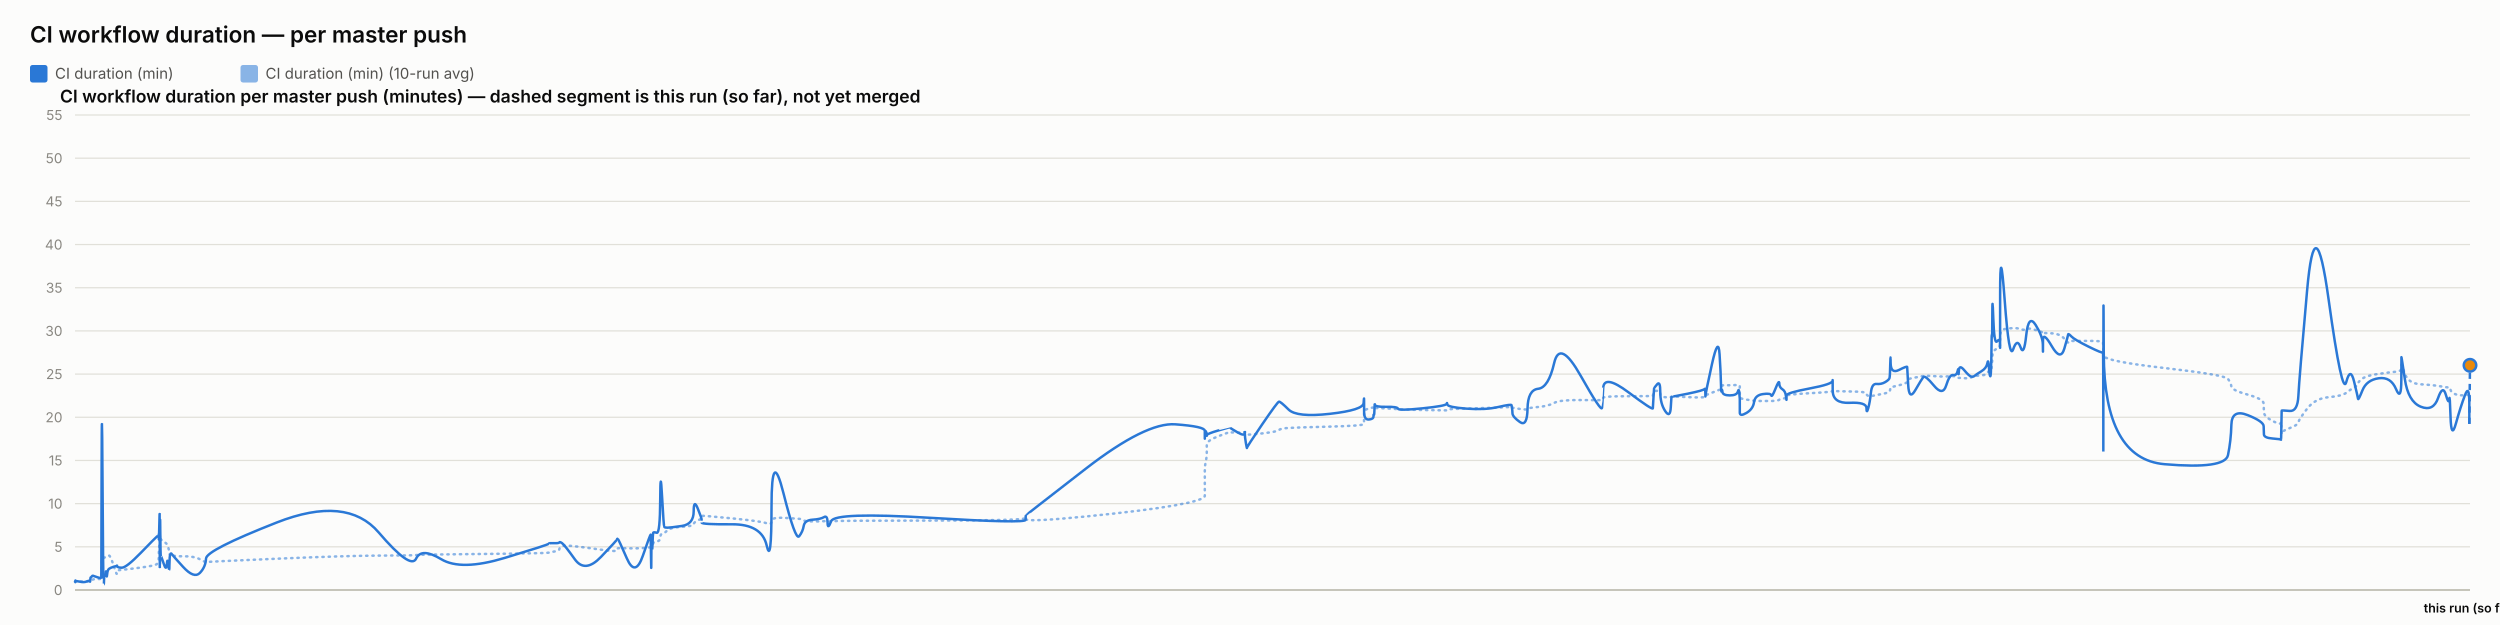
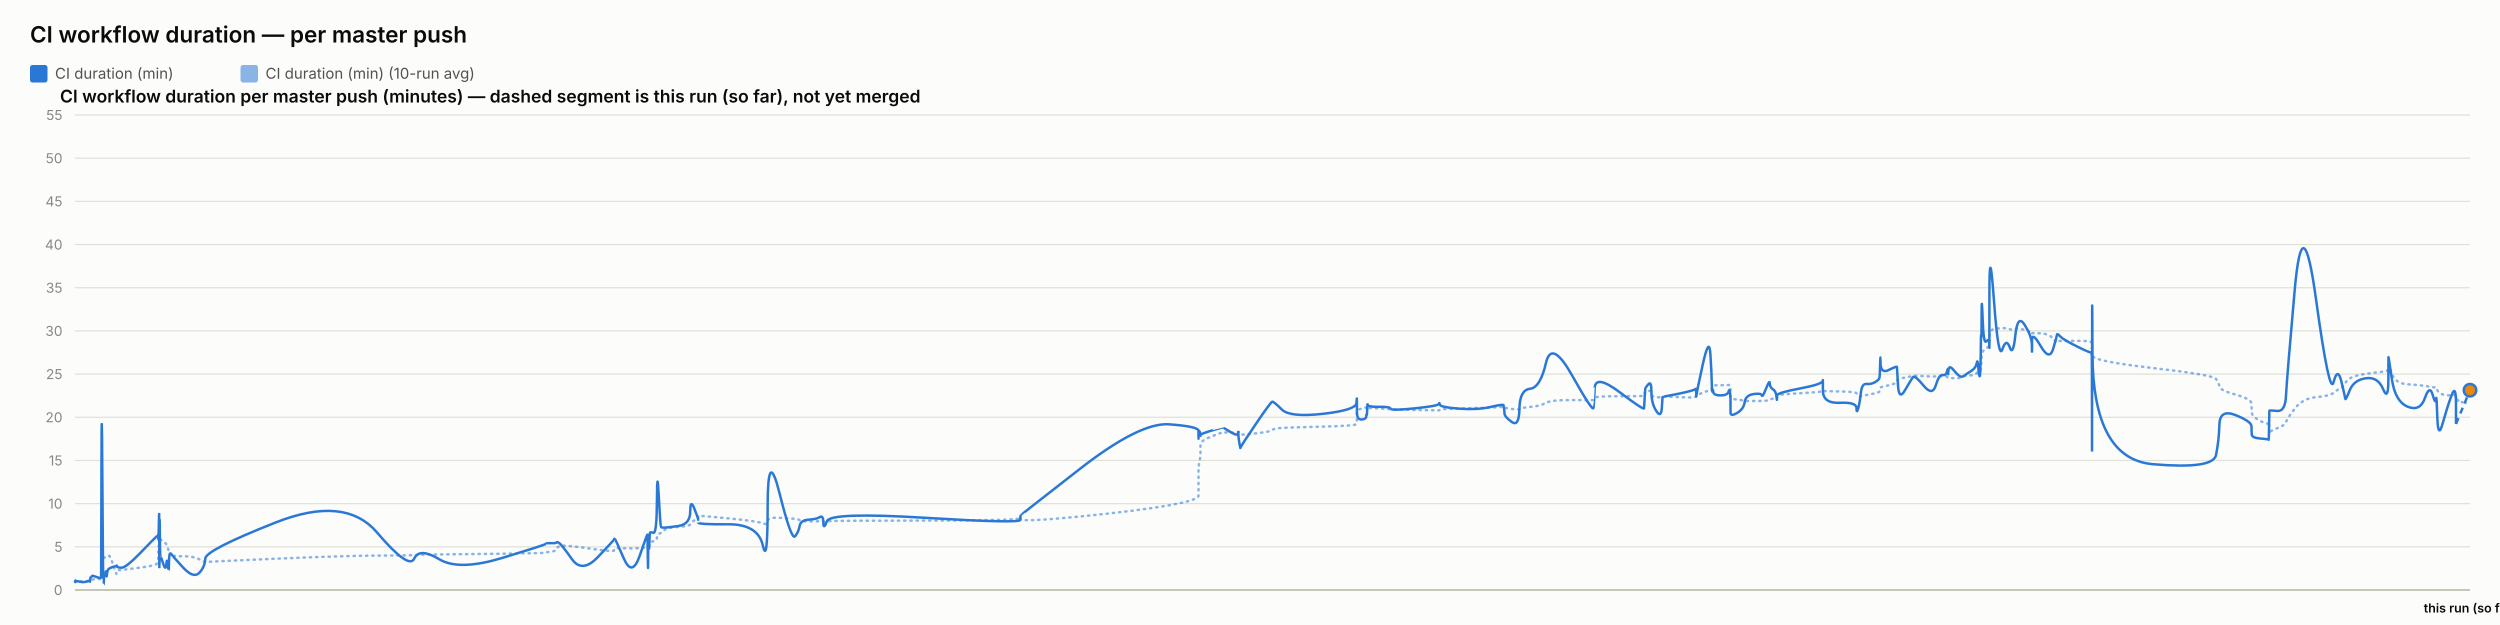
<svg xmlns="http://www.w3.org/2000/svg" width="2000" height="500" viewBox="0 0 2000 500" font-family="system-ui, -apple-system, sans-serif">
  <rect x="0" y="0" width="2000" height="500" fill="#fcfcfb" />
  <text x="24" y="34" font-size="18" font-weight="600" fill="#0b0b0b">CI workflow duration — per master push</text>
  <rect x="24" y="52" width="14" height="14" rx="2" fill="#2a78d6" />
  <text x="44" y="63" font-size="12" fill="#52514e" font-family="system-ui, -apple-system, sans-serif">CI duration (min)</text>
  <rect x="192.4" y="52" width="14" height="14" rx="2" fill="#2a78d6" opacity="0.55" />
  <text x="212.4" y="63" font-size="12" fill="#52514e" font-family="system-ui, -apple-system, sans-serif">CI duration (min) (10-run avg)</text>
  <text x="48" y="82" font-size="14" font-weight="600" fill="#0b0b0b" font-family="system-ui, -apple-system, sans-serif">CI workflow duration per master push (minutes) — dashed segment is this run (so far), not yet merged</text>
  <line x1="60" y1="472" x2="1976" y2="472" stroke="#e1e0d9" stroke-width="1" />
  <text x="50" y="476" font-size="11" text-anchor="end" fill="#898781" font-family="system-ui, -apple-system, sans-serif">0</text>
  <line x1="60" y1="437.455" x2="1976" y2="437.455" stroke="#e1e0d9" stroke-width="1" />
  <text x="50" y="441.455" font-size="11" text-anchor="end" fill="#898781" font-family="system-ui, -apple-system, sans-serif">5</text>
  <line x1="60" y1="402.909" x2="1976" y2="402.909" stroke="#e1e0d9" stroke-width="1" />
  <text x="50" y="406.909" font-size="11" text-anchor="end" fill="#898781" font-family="system-ui, -apple-system, sans-serif">10</text>
  <line x1="60" y1="368.364" x2="1976" y2="368.364" stroke="#e1e0d9" stroke-width="1" />
  <text x="50" y="372.364" font-size="11" text-anchor="end" fill="#898781" font-family="system-ui, -apple-system, sans-serif">15</text>
  <line x1="60" y1="333.818" x2="1976" y2="333.818" stroke="#e1e0d9" stroke-width="1" />
  <text x="50" y="337.818" font-size="11" text-anchor="end" fill="#898781" font-family="system-ui, -apple-system, sans-serif">20</text>
  <line x1="60" y1="299.273" x2="1976" y2="299.273" stroke="#e1e0d9" stroke-width="1" />
  <text x="50" y="303.273" font-size="11" text-anchor="end" fill="#898781" font-family="system-ui, -apple-system, sans-serif">25</text>
  <line x1="60" y1="264.727" x2="1976" y2="264.727" stroke="#e1e0d9" stroke-width="1" />
  <text x="50" y="268.727" font-size="11" text-anchor="end" fill="#898781" font-family="system-ui, -apple-system, sans-serif">30</text>
  <line x1="60" y1="230.182" x2="1976" y2="230.182" stroke="#e1e0d9" stroke-width="1" />
  <text x="50" y="234.182" font-size="11" text-anchor="end" fill="#898781" font-family="system-ui, -apple-system, sans-serif">35</text>
  <line x1="60" y1="195.636" x2="1976" y2="195.636" stroke="#e1e0d9" stroke-width="1" />
  <text x="50" y="199.636" font-size="11" text-anchor="end" fill="#898781" font-family="system-ui, -apple-system, sans-serif">40</text>
  <line x1="60" y1="161.091" x2="1976" y2="161.091" stroke="#e1e0d9" stroke-width="1" />
  <text x="50" y="165.091" font-size="11" text-anchor="end" fill="#898781" font-family="system-ui, -apple-system, sans-serif">45</text>
  <line x1="60" y1="126.545" x2="1976" y2="126.545" stroke="#e1e0d9" stroke-width="1" />
  <text x="50" y="130.545" font-size="11" text-anchor="end" fill="#898781" font-family="system-ui, -apple-system, sans-serif">50</text>
  <line x1="60" y1="92" x2="1976" y2="92" stroke="#e1e0d9" stroke-width="1" />
  <text x="50" y="96" font-size="11" text-anchor="end" fill="#898781" font-family="system-ui, -apple-system, sans-serif">55</text>
  <line x1="60" y1="472" x2="1976" y2="472" stroke="#c3c2b7" stroke-width="1.5" />
-   <path d="M 60 465.552 Q 60.044 465.148 60.152 465.292 Q 60.26 465.436 60.298 465.364 Q 60.336 465.292 60.346 465.18 Q 60.355 465.068 60.389 465.137 Q 60.423 465.206 60.432 465.157 Q 60.441 465.107 63.815 465.171 Q 67.189 465.235 69.246 465.182 Q 71.303 465.129 71.58 465.139 Q 71.858 465.148 72.01 465.143 Q 72.162 465.137 72.176 465.051 Q 72.191 464.964 72.377 464.751 Q 72.563 464.538 72.635 464.4 Q 72.706 464.262 73.323 464.078 Q 73.94 463.893 74.236 463.628 Q 74.533 463.364 77.764 463.283 Q 80.995 463.202 81.033 462.938 Q 81.07 462.673 81.274 454.313 Q 81.478 445.953 82.001 446.074 Q 82.524 446.195 82.872 446.292 Q 83.219 446.39 83.261 446.2 Q 83.303 446.01 83.879 445.941 Q 84.456 445.872 84.541 445.815 Q 84.626 445.757 84.719 445.509 Q 84.812 445.262 85.082 445.383 Q 85.353 445.504 85.694 445.158 Q 86.036 444.813 87.121 444.485 Q 88.206 444.156 90.716 451.935 Q 93.225 459.713 93.365 458.999 Q 93.505 458.285 93.51 457.491 Q 93.515 456.696 93.666 456.443 Q 93.818 456.19 97.463 455.879 Q 101.109 455.568 112.781 454.025 Q 124.452 452.482 125.671 451.112 Q 126.89 449.741 126.939 448.002 Q 126.987 446.264 126.997 444.795 Q 127.007 443.327 127.06 442.245 Q 127.112 441.162 127.154 440.028 Q 127.196 438.894 127.431 436.746 Q 127.665 434.599 127.724 432.572 Q 127.783 430.545 127.814 431.305 Q 127.846 432.065 127.857 429.757 Q 127.868 427.448 127.917 429.262 Q 127.966 431.075 127.999 429.82 Q 128.032 428.565 128.22 429.417 Q 128.409 430.269 128.667 431.167 Q 128.925 432.065 130.956 433.298 Q 132.987 434.53 133.487 435.295 Q 133.987 436.061 134.746 438.508 Q 135.505 440.955 135.541 442.636 Q 135.577 444.318 136.301 442.97 Q 137.025 441.623 137.266 443.408 Q 137.507 445.193 146.374 445.032 Q 155.242 444.87 159.878 447.398 Q 164.514 449.925 164.82 449.666 Q 165.126 449.407 221.255 446.978 Q 277.384 444.548 302.997 444.485 Q 328.611 444.421 332.888 444.047 Q 337.165 443.673 352.976 443.546 Q 368.786 443.419 403.827 442.976 Q 438.869 442.533 438.89 442.13 Q 438.912 441.727 443.068 441.278 Q 447.223 440.828 447.455 439.332 Q 447.686 437.835 449.642 436.948 Q 451.597 436.061 459.803 437 Q 468.008 437.938 480.797 439.746 Q 493.585 441.554 493.587 440.299 Q 493.59 439.044 494.157 438.71 Q 494.725 438.376 501.462 438.641 Q 508.198 438.905 514.303 438.462 Q 520.407 438.019 520.443 437.76 Q 520.479 437.501 520.512 437.201 Q 520.545 436.902 520.551 436.579 Q 520.558 436.257 520.79 437.598 Q 521.023 438.94 521.063 437.581 Q 521.104 436.222 521.405 436.038 Q 521.705 435.854 521.739 436.487 Q 521.772 437.121 522.023 436.913 Q 522.275 436.706 522.542 434.869 Q 522.81 433.033 525.412 433.038 Q 528.015 433.044 528.167 430.206 Q 528.32 427.367 529.623 426.987 Q 530.926 426.607 531.44 426.377 Q 531.954 426.147 534.078 424.12 Q 536.202 422.093 545.548 421.477 Q 554.894 420.861 554.944 419.382 Q 554.994 417.902 558.142 416.445 Q 561.291 414.988 561.292 414.476 Q 561.293 413.964 561.294 413.515 Q 561.295 413.065 561.297 412.697 Q 561.298 412.328 585.376 414.672 Q 609.453 417.015 613.319 418.627 Q 617.185 420.239 617.22 416.969 Q 617.255 413.699 626.822 414.228 Q 636.389 414.758 639.293 415.058 Q 642.197 415.357 642.966 416.221 Q 643.735 417.084 650.115 417.13 Q 656.495 417.176 659.235 416.94 Q 661.975 416.704 662.055 417.096 Q 662.135 417.487 664.937 416.986 Q 667.739 416.485 744.108 416.468 Q 820.477 416.451 820.522 414.424 Q 820.566 412.398 820.57 415.167 Q 820.574 417.936 868.658 413.186 Q 916.741 408.436 940.288 404.228 Q 963.835 400.019 963.837 396.616 Q 963.838 393.213 963.839 389.765 Q 963.84 386.316 963.841 383.356 Q 963.842 380.397 963.843 376.378 Q 963.845 372.359 964.626 369.187 Q 965.407 366.015 965.41 362.537 Q 965.412 359.059 965.414 355.772 Q 965.416 352.484 974.726 348.961 Q 984.036 345.437 984.038 345.638 Q 984.04 345.84 984.261 345.915 Q 984.482 345.99 990.161 346.047 Q 995.84 346.105 995.842 345.944 Q 995.844 345.782 995.846 345.621 Q 995.848 345.46 996.706 346.226 Q 997.564 346.992 997.577 347.55 Q 997.59 348.108 1009.813 346.715 Q 1022.036 345.322 1023.191 344.026 Q 1024.347 342.731 1030.832 342.351 Q 1037.317 341.971 1063.933 341.286 Q 1090.548 340.601 1090.888 339.305 Q 1091.229 338.01 1091.233 336.749 Q 1091.238 335.488 1091.243 334.192 Q 1091.248 332.897 1091.267 331.573 Q 1091.285 330.248 1091.289 329.08 Q 1091.292 327.911 1095.027 326.811 Q 1098.763 325.712 1098.768 326.189 Q 1098.774 326.667 1099.109 327.237 Q 1099.443 327.807 1099.597 327.185 Q 1099.751 326.564 1099.86 326.443 Q 1099.97 326.322 1108.981 326.748 Q 1117.992 327.174 1118.399 327.404 Q 1118.807 327.635 1137.9 328.009 Q 1156.994 328.383 1157.36 328.297 Q 1157.727 328.21 1157.935 327.704 Q 1158.144 327.197 1173.146 326.834 Q 1188.149 326.472 1198.705 326.074 Q 1209.262 325.677 1209.274 325.314 Q 1209.287 324.952 1209.585 325.257 Q 1209.883 325.562 1209.972 325.953 Q 1210.06 326.345 1215.911 327.168 Q 1221.762 327.992 1222.022 327.157 Q 1222.282 326.322 1230.547 325.591 Q 1238.811 324.859 1243.307 322.338 Q 1247.803 319.816 1264.569 320.046 Q 1281.334 320.276 1281.629 319.971 Q 1281.924 319.666 1281.948 319.608 Q 1281.971 319.551 1282.547 318.244 Q 1283.122 316.937 1302.695 316.972 Q 1322.268 317.006 1322.278 316.574 Q 1322.288 316.142 1322.779 314.605 Q 1323.269 313.068 1323.276 312.987 Q 1323.283 312.907 1325.75 312.625 Q 1328.217 312.342 1328.219 314.939 Q 1328.22 317.536 1332.159 317.76 Q 1336.098 317.985 1336.623 317.732 Q 1337.149 317.478 1337.279 317.259 Q 1337.408 317.041 1350.292 317.697 Q 1363.175 318.353 1363.685 317.432 Q 1364.195 316.511 1364.271 316.206 Q 1364.346 315.901 1364.351 316.096 Q 1364.355 316.292 1369.517 314.185 Q 1374.678 312.078 1375.657 311.795 Q 1376.635 311.513 1376.76 311.116 Q 1376.885 310.719 1377.266 309.504 Q 1377.648 308.289 1377.936 308.26 Q 1378.223 308.232 1383.845 308.168 Q 1389.467 308.105 1390.285 308.001 Q 1391.103 307.898 1391.465 308.347 Q 1391.827 308.796 1391.829 308.836 Q 1391.831 308.876 1391.832 309.325 Q 1391.833 309.775 1391.836 312.699 Q 1391.839 315.624 1391.84 317.357 Q 1391.842 319.09 1397.14 319.706 Q 1402.438 320.322 1403.223 320.605 Q 1404.008 320.887 1410.276 320.789 Q 1416.544 320.691 1417.013 320.789 Q 1417.482 320.887 1420.427 320.547 Q 1423.372 320.207 1423.416 319.752 Q 1423.46 319.298 1425.874 318.964 Q 1428.288 318.63 1428.742 318.468 Q 1429.197 318.307 1429.203 317.904 Q 1429.21 317.501 1429.217 316.54 Q 1429.224 315.578 1447.643 314.582 Q 1466.062 313.586 1466.104 312.866 Q 1466.146 312.147 1466.149 312.573 Q 1466.153 312.999 1479.665 313.166 Q 1493.178 313.333 1493.191 314.732 Q 1493.204 316.131 1494.577 316.724 Q 1495.95 317.317 1496.71 317.012 Q 1497.47 316.707 1501.21 316.05 Q 1504.949 315.394 1508.084 314.657 Q 1511.218 313.92 1511.616 313.252 Q 1512.013 312.584 1512.199 311.283 Q 1512.384 309.982 1512.501 309.855 Q 1512.617 309.728 1519.129 308.22 Q 1525.641 306.712 1525.736 305.353 Q 1525.831 303.994 1526.526 303.464 Q 1527.22 302.935 1532.205 302.025 Q 1537.19 301.115 1538.616 300.77 Q 1540.041 300.424 1547.145 300.902 Q 1554.248 301.38 1556.956 301.161 Q 1559.664 300.942 1562.471 300.925 Q 1565.279 300.908 1566.06 301.512 Q 1566.841 302.117 1566.845 302.238 Q 1566.849 302.359 1567.115 302.29 Q 1567.381 302.221 1571.4 302.549 Q 1575.418 302.877 1577.064 301.915 Q 1578.71 300.954 1579.873 300.752 Q 1581.037 300.551 1585.104 300.286 Q 1589.17 300.021 1589.886 298.495 Q 1590.602 296.97 1591.073 296.993 Q 1591.543 297.016 1592.171 297.085 Q 1592.799 297.154 1593.052 296.118 Q 1593.305 295.081 1593.34 293.291 Q 1593.374 291.5 1593.584 290.527 Q 1593.795 289.554 1593.839 286.145 Q 1593.883 282.737 1594.618 281.447 Q 1595.353 280.158 1597.596 278.707 Q 1599.84 277.256 1599.953 276.392 Q 1600.066 275.528 1600.075 275.16 Q 1600.085 274.792 1600.099 269.345 Q 1600.114 263.898 1603.728 263.242 Q 1607.342 262.585 1610.536 262.459 Q 1613.729 262.332 1616.431 263.311 Q 1619.133 264.29 1620.979 263.242 Q 1622.824 262.194 1628.507 264.002 Q 1634.191 265.81 1634.282 266.144 Q 1634.373 266.478 1634.381 266.944 Q 1634.388 267.41 1634.39 266.788 Q 1634.392 266.167 1641.442 266.662 Q 1648.492 267.157 1651.471 271.032 Q 1654.45 274.907 1654.527 273.795 Q 1654.604 272.684 1657.104 272.765 Q 1659.605 272.845 1670.909 272.719 Q 1682.212 272.592 1682.414 274.095 Q 1682.616 275.598 1682.644 282.058 Q 1682.671 288.518 1682.691 284.332 Q 1682.711 280.146 1683.009 284.516 Q 1683.308 288.886 1731.659 294.419 Q 1780.009 299.952 1782.386 303.13 Q 1784.764 306.308 1785.099 309.233 Q 1785.435 312.158 1798.132 315.688 Q 1810.829 319.217 1810.921 322.867 Q 1811.013 326.518 1811.148 329.886 Q 1811.283 333.254 1818.022 336.772 Q 1824.762 340.29 1824.827 337.992 Q 1824.892 335.695 1825.103 342.201 Q 1825.314 348.707 1825.325 346.755 Q 1825.337 344.804 1831.726 342.495 Q 1838.116 340.186 1838.712 337.739 Q 1839.307 335.292 1845.669 327.001 Q 1852.031 318.71 1862.89 317.755 Q 1873.748 316.799 1877.041 314.214 Q 1880.333 311.628 1883.291 309.993 Q 1886.248 308.358 1886.438 306.821 Q 1886.627 305.284 1889.947 302.871 Q 1893.267 300.459 1902.954 299.077 Q 1912.64 297.695 1916.843 297.355 Q 1921.046 297.016 1921.055 294.862 Q 1921.063 292.709 1921.131 291.782 Q 1921.199 290.855 1923.866 298.858 Q 1926.533 306.861 1936.582 307.431 Q 1946.631 308.001 1950.449 308.721 Q 1954.267 309.441 1956.672 309.769 Q 1959.078 310.097 1959.454 309.792 Q 1959.831 309.487 1960.425 311.893 Q 1961.019 314.3 1964.715 315.515 Q 1968.411 316.73 1971.934 316.004 Q 1975.457 315.279 1975.46 317.922 Q 1975.463 320.564 1975.732 320.915 Q 1975.463 320.564 1976 321.267" fill="none" stroke="#2a78d6" stroke-width="2" stroke-dasharray="1,4" stroke-linecap="round" opacity="0.55" />
-   <path d="M 60 465.552 Q 60.044 464.745 60.152 465.379 Q 60.26 466.012 60.298 465.436 Q 60.336 464.861 60.346 464.515 Q 60.355 464.17 60.389 465.033 Q 60.423 465.897 60.432 465.206 Q 60.441 464.515 63.815 465.321 Q 67.189 466.127 69.246 465.206 Q 71.303 464.285 71.58 464.803 Q 71.858 465.321 72.01 465.379 Q 72.162 465.436 72.176 464.227 Q 72.191 463.018 72.377 462.385 Q 72.563 461.752 72.635 461.924 Q 72.706 462.097 73.323 461.291 Q 73.94 460.485 74.236 460.542 Q 74.533 460.6 77.764 461.752 Q 80.995 462.903 81.033 461.867 Q 81.07 460.83 81.274 378.958 Q 81.478 297.085 82.001 382.412 Q 82.524 467.739 82.872 467.567 Q 83.219 467.394 83.261 463.306 Q 83.303 459.218 83.879 459.794 Q 84.456 460.37 84.541 460.658 Q 84.626 460.945 84.719 458.239 Q 84.812 455.533 85.082 459.276 Q 85.353 463.018 85.694 459.506 Q 86.036 455.994 87.121 455.13 Q 88.206 454.267 90.716 453.461 Q 93.225 452.655 93.365 453.058 Q 93.505 453.461 93.51 452.482 Q 93.515 451.503 93.666 452.827 Q 93.818 454.152 97.463 454.152 Q 101.109 454.152 112.781 442.118 Q 124.452 430.085 125.671 429.106 Q 126.89 428.127 126.939 428.185 Q 126.987 428.242 126.997 427.436 Q 127.007 426.63 127.06 429.624 Q 127.112 432.618 127.154 431.294 Q 127.196 429.97 127.431 420.239 Q 127.665 410.509 127.724 410.739 Q 127.783 410.97 127.814 440.161 Q 127.846 469.352 127.857 438.664 Q 127.868 407.976 127.917 437.167 Q 127.966 466.358 127.999 434.691 Q 128.032 403.024 128.22 424.155 Q 128.409 445.285 128.667 444.939 Q 128.925 444.594 130.956 450.927 Q 132.987 457.261 133.487 451.273 Q 133.987 445.285 134.746 452.367 Q 135.505 459.448 135.541 452.021 Q 135.577 444.594 136.301 443.5 Q 137.025 442.406 137.266 443.039 Q 137.507 443.673 146.374 453.403 Q 155.242 463.133 159.878 458.355 Q 164.514 453.576 164.82 446.839 Q 165.126 440.103 221.255 418.052 Q 277.384 396 302.997 425.997 Q 328.611 455.994 332.888 446.897 Q 337.165 437.8 352.976 447.358 Q 368.786 456.915 403.827 446.321 Q 438.869 435.727 438.89 435.036 Q 438.912 434.345 443.068 434.518 Q 447.223 434.691 447.455 433.942 Q 447.686 433.194 449.642 434.518 Q 451.597 435.842 459.803 447.358 Q 468.008 458.873 480.797 445.515 Q 493.585 432.158 493.587 431.524 Q 493.59 430.891 494.157 431.006 Q 494.725 431.121 501.462 446.667 Q 508.198 462.212 514.303 444.536 Q 520.407 426.861 520.443 428.012 Q 520.479 429.164 520.512 428.933 Q 520.545 428.703 520.551 427.724 Q 520.558 426.745 520.79 444.709 Q 521.023 462.673 521.063 447.185 Q 521.104 431.697 521.405 430.085 Q 521.705 428.473 521.739 436.015 Q 521.772 443.558 522.023 435.267 Q 522.275 426.976 522.542 426.227 Q 522.81 425.479 525.412 426.227 Q 528.015 426.976 528.167 399.685 Q 528.32 372.394 529.623 396.748 Q 530.926 421.103 531.44 421.621 Q 531.954 422.139 534.078 422.139 Q 536.202 422.139 545.548 420.758 Q 554.894 419.376 554.944 409.127 Q 554.994 398.879 558.142 406.652 Q 561.291 414.424 561.292 415.576 Q 561.293 416.727 561.294 416.612 Q 561.295 416.497 561.297 418.052 Q 561.298 419.606 585.376 419.433 Q 609.453 419.261 613.319 436.303 Q 617.185 453.345 617.22 405.039 Q 617.255 356.733 626.822 394.733 Q 636.389 432.733 639.293 429.048 Q 642.197 425.364 642.966 420.758 Q 643.735 416.152 650.115 415.748 Q 656.495 415.345 659.235 413.676 Q 661.975 412.006 662.055 418.167 Q 662.135 424.327 664.937 416.958 Q 667.739 409.588 744.108 414.252 Q 820.477 418.915 820.522 415.864 Q 820.566 412.812 820.57 412.467 Q 820.574 412.121 868.658 374.927 Q 916.741 337.733 940.288 339.461 Q 963.835 341.188 963.837 344.642 Q 963.838 348.097 963.839 347.233 Q 963.84 346.37 963.841 349.594 Q 963.842 352.818 963.843 348.385 Q 963.845 343.952 964.626 345.045 Q 965.407 346.139 965.41 347.752 Q 965.412 349.364 965.414 348.212 Q 965.416 347.061 974.726 344.355 Q 984.036 341.648 984.038 341.706 Q 984.04 341.764 984.261 342.224 Q 984.482 342.685 990.161 345.967 Q 995.84 349.248 995.842 346.197 Q 995.844 343.145 995.846 346.37 Q 995.848 349.594 996.706 354.43 Q 997.564 359.267 997.577 358.288 Q 997.59 357.309 1009.813 339.403 Q 1022.036 321.497 1023.191 321.324 Q 1024.347 321.152 1030.832 327.6 Q 1037.317 334.048 1063.933 331.055 Q 1090.548 328.061 1090.888 322.418 Q 1091.229 316.776 1091.233 320.403 Q 1091.238 324.03 1091.243 320.633 Q 1091.248 317.236 1091.267 320.173 Q 1091.285 323.109 1091.289 329.5 Q 1091.292 335.891 1095.027 335.603 Q 1098.763 335.315 1098.768 333.185 Q 1098.774 331.055 1099.109 331.803 Q 1099.443 332.552 1099.597 327.082 Q 1099.751 321.612 1099.86 323.627 Q 1099.97 325.642 1108.981 325.47 Q 1117.992 325.297 1118.399 326.967 Q 1118.807 328.636 1137.9 326.679 Q 1156.994 324.721 1157.36 323.052 Q 1157.727 321.382 1157.935 323.57 Q 1158.144 325.758 1173.146 326.909 Q 1188.149 328.061 1198.705 325.585 Q 1209.262 323.109 1209.274 324.203 Q 1209.287 325.297 1209.585 326.506 Q 1209.883 327.715 1209.972 330.594 Q 1210.06 333.473 1215.911 337.618 Q 1221.762 341.764 1222.022 326.852 Q 1222.282 311.939 1230.547 311.018 Q 1238.811 310.097 1243.307 290.521 Q 1247.803 270.945 1264.569 300.655 Q 1281.334 330.364 1281.629 326.161 Q 1281.924 321.958 1281.948 321.958 Q 1281.971 321.958 1282.547 310.558 Q 1283.122 299.158 1302.695 313.782 Q 1322.268 328.406 1322.278 326.621 Q 1322.288 324.836 1322.779 317.927 Q 1323.269 311.018 1323.276 310.673 Q 1323.283 310.327 1325.75 307.391 Q 1328.217 304.455 1328.219 313.667 Q 1328.22 322.879 1332.159 328.867 Q 1336.098 334.855 1336.623 325.873 Q 1337.149 316.891 1337.279 317.236 Q 1337.408 317.582 1350.292 314.933 Q 1363.175 312.285 1363.685 311.133 Q 1364.195 309.982 1364.271 314.358 Q 1364.346 318.733 1364.351 316.833 Q 1364.355 314.933 1369.517 291.558 Q 1374.678 268.182 1375.657 283.497 Q 1376.635 298.812 1376.76 306.873 Q 1376.885 314.933 1377.266 312.745 Q 1377.648 310.558 1377.936 313.436 Q 1378.223 316.315 1383.845 316.315 Q 1389.467 316.315 1390.285 313.264 Q 1391.103 310.212 1391.465 314.588 Q 1391.827 318.964 1391.829 319.252 Q 1391.831 319.539 1391.832 321.727 Q 1391.833 323.915 1391.836 325.297 Q 1391.839 326.679 1391.84 330.076 Q 1391.842 333.473 1397.14 330.364 Q 1402.438 327.255 1403.223 321.727 Q 1404.008 316.2 1410.276 315.279 Q 1416.544 314.358 1417.013 316.315 Q 1417.482 318.273 1420.427 310.845 Q 1423.372 303.418 1423.416 306.642 Q 1423.46 309.867 1425.874 311.364 Q 1428.288 312.861 1428.742 316.776 Q 1429.197 320.691 1429.203 319.655 Q 1429.21 318.618 1429.217 316.43 Q 1429.224 314.242 1447.643 310.788 Q 1466.062 307.333 1466.104 304.57 Q 1466.146 301.806 1466.149 312.342 Q 1466.153 322.879 1479.665 322.245 Q 1493.178 321.612 1493.191 326.506 Q 1493.204 331.4 1494.577 326.564 Q 1495.95 321.727 1496.71 314.242 Q 1497.47 306.758 1501.21 307.161 Q 1504.949 307.564 1508.084 305.721 Q 1511.218 303.879 1511.616 302.382 Q 1512.013 300.885 1512.199 291.097 Q 1512.384 281.309 1512.501 290.291 Q 1512.617 299.273 1519.129 295.991 Q 1525.641 292.709 1525.736 293.573 Q 1525.831 294.436 1526.526 307.621 Q 1527.22 320.806 1532.205 312.17 Q 1537.19 303.533 1538.616 301.691 Q 1540.041 299.848 1547.145 308.485 Q 1554.248 317.121 1556.956 308.312 Q 1559.664 299.503 1562.471 300.021 Q 1565.279 300.539 1566.06 296.97 Q 1566.841 293.4 1566.845 297.545 Q 1566.849 301.691 1567.115 296.509 Q 1567.381 291.327 1571.4 296.164 Q 1575.418 301 1577.064 301.288 Q 1578.71 301.576 1579.873 300.539 Q 1581.037 299.503 1585.104 297.027 Q 1589.17 294.552 1589.886 290.579 Q 1590.602 286.606 1591.073 293.285 Q 1591.543 299.964 1592.171 300.942 Q 1592.799 301.921 1593.052 287.297 Q 1593.305 272.673 1593.34 269.276 Q 1593.374 265.879 1593.584 268.873 Q 1593.795 271.867 1593.839 252.348 Q 1593.883 232.83 1594.618 254.306 Q 1595.353 275.782 1597.596 273.133 Q 1599.84 270.485 1599.953 273.882 Q 1600.066 277.279 1600.075 278.258 Q 1600.085 279.236 1600.099 235.133 Q 1600.114 191.03 1603.728 239.912 Q 1607.342 288.794 1610.536 279.467 Q 1613.729 270.139 1616.431 277.797 Q 1619.133 285.455 1620.979 268.182 Q 1622.824 250.909 1628.507 259.948 Q 1634.191 268.988 1634.282 275.724 Q 1634.373 282.461 1634.381 281.136 Q 1634.388 279.812 1634.39 272.327 Q 1634.392 264.842 1641.442 276.991 Q 1648.492 289.139 1651.471 278.833 Q 1654.45 268.527 1654.527 267.548 Q 1654.604 266.57 1657.104 269.161 Q 1659.605 271.752 1670.909 277.336 Q 1682.212 282.921 1682.414 281.942 Q 1682.616 280.964 1682.644 339.576 Q 1682.671 398.188 1682.691 298.467 Q 1682.711 198.745 1683.009 282.979 Q 1683.308 367.212 1731.659 371.358 Q 1780.009 375.503 1782.386 364.103 Q 1784.764 352.703 1785.099 339.864 Q 1785.435 327.024 1798.132 332.091 Q 1810.829 337.158 1810.921 340.958 Q 1811.013 344.758 1811.148 347.521 Q 1811.283 350.285 1818.022 350.803 Q 1824.762 351.321 1824.827 351.782 Q 1824.892 352.242 1825.103 340.555 Q 1825.314 328.867 1825.325 328.521 Q 1825.337 328.176 1831.726 328.752 Q 1838.116 329.327 1838.712 316.545 Q 1839.307 303.764 1845.669 232.485 Q 1852.031 161.206 1862.89 239.624 Q 1873.748 318.042 1877.041 305.548 Q 1880.333 293.055 1883.291 305.318 Q 1886.248 317.582 1886.438 319.079 Q 1886.627 320.576 1889.947 312.285 Q 1893.267 303.994 1902.954 302.612 Q 1912.64 301.23 1916.843 311.306 Q 1921.046 321.382 1921.055 303.821 Q 1921.063 286.261 1921.131 285.742 Q 1921.199 285.224 1923.866 303.245 Q 1926.533 321.267 1936.582 325.355 Q 1946.631 329.442 1950.449 318.445 Q 1954.267 307.448 1956.672 315.797 Q 1959.078 324.145 1959.454 319.309 Q 1959.831 314.473 1960.425 333.3 Q 1961.019 352.127 1964.715 338.827 Q 1968.411 325.527 1971.934 316.2 Q 1975.457 306.873 1975.46 322.994 Q 1975.457 306.873 1975.463 339.115" fill="none" stroke="#2a78d6" stroke-width="2" />
-   <path d="M 1975.463 339.115 L 1976 292.248" fill="none" stroke="#2a78d6" stroke-width="2" stroke-dasharray="5,4" />
-   <circle cx="1976" cy="292.248" r="5" fill="#e8890c" stroke="#2a78d6" stroke-width="2" />
+   <path d="M 60 465.552 Q 60.044 465.148 60.151 465.292 Q 60.259 465.436 60.297 465.364 Q 60.334 465.292 60.344 465.18 Q 60.353 465.068 60.387 465.137 Q 60.421 465.206 60.43 465.157 Q 60.438 465.107 63.794 465.171 Q 67.149 465.235 69.194 465.182 Q 71.24 465.129 71.516 465.139 Q 71.792 465.148 71.943 465.143 Q 72.094 465.137 72.108 465.051 Q 72.123 464.964 72.308 464.751 Q 72.493 464.538 72.564 464.4 Q 72.635 464.262 73.249 464.078 Q 73.863 463.893 74.157 463.628 Q 74.452 463.364 77.665 463.283 Q 80.878 463.202 80.915 462.938 Q 80.953 462.673 81.156 454.313 Q 81.358 445.953 81.878 446.074 Q 82.398 446.195 82.744 446.292 Q 83.09 446.39 83.131 446.2 Q 83.173 446.01 83.746 445.941 Q 84.319 445.872 84.404 445.815 Q 84.489 445.757 84.581 445.509 Q 84.674 445.262 84.943 445.383 Q 85.211 445.504 85.551 445.158 Q 85.891 444.813 86.97 444.485 Q 88.049 444.156 90.544 451.935 Q 93.04 459.713 93.179 458.999 Q 93.318 458.285 93.323 457.491 Q 93.328 456.696 93.479 456.443 Q 93.629 456.19 97.255 455.879 Q 100.88 455.568 112.487 454.025 Q 124.093 452.482 125.305 451.112 Q 126.518 449.741 126.566 448.002 Q 126.614 446.264 126.624 444.795 Q 126.634 443.327 126.686 442.245 Q 126.738 441.162 126.78 440.028 Q 126.821 438.894 127.055 436.746 Q 127.288 434.599 127.347 432.572 Q 127.405 430.545 127.437 431.305 Q 127.468 432.065 127.479 429.757 Q 127.489 427.448 127.538 429.262 Q 127.587 431.075 127.62 429.82 Q 127.652 428.565 127.84 429.417 Q 128.028 430.269 128.284 431.167 Q 128.541 432.065 130.561 433.298 Q 132.58 434.53 133.078 435.295 Q 133.575 436.061 134.33 438.508 Q 135.085 440.955 135.121 442.636 Q 135.156 444.318 135.876 442.97 Q 136.596 441.623 136.836 443.408 Q 137.075 445.193 145.893 445.032 Q 154.711 444.87 159.322 447.398 Q 163.932 449.925 164.236 449.666 Q 164.54 449.407 220.356 446.978 Q 276.173 444.548 301.643 444.485 Q 327.114 444.421 331.367 444.047 Q 335.62 443.673 351.343 443.546 Q 367.066 443.419 401.911 442.976 Q 436.757 442.533 436.779 442.13 Q 436.801 441.727 440.933 441.278 Q 445.066 440.828 445.296 439.332 Q 445.526 437.835 447.471 436.948 Q 449.415 436.061 457.575 437 Q 465.734 437.938 478.452 439.746 Q 491.169 441.554 491.171 440.299 Q 491.173 439.044 491.738 438.71 Q 492.303 438.376 499.002 438.641 Q 505.701 438.905 511.771 438.462 Q 517.841 438.019 517.877 437.76 Q 517.913 437.501 517.946 437.201 Q 517.978 436.902 517.985 436.579 Q 517.991 436.257 518.223 437.598 Q 518.454 438.94 518.494 437.581 Q 518.535 436.222 518.834 436.038 Q 519.133 435.854 519.166 436.487 Q 519.199 437.121 519.449 436.913 Q 519.699 436.706 519.965 434.869 Q 520.231 433.033 522.819 433.038 Q 525.407 433.044 525.559 430.206 Q 525.71 427.367 527.006 426.987 Q 528.302 426.607 528.813 426.377 Q 529.324 426.147 531.436 424.12 Q 533.548 422.093 542.843 421.477 Q 552.137 420.861 552.186 419.382 Q 552.235 417.902 555.366 416.445 Q 558.497 414.988 558.498 414.476 Q 558.5 413.964 558.501 413.515 Q 558.502 413.065 558.503 412.697 Q 558.505 412.328 582.448 414.672 Q 606.392 417.015 610.236 418.627 Q 614.08 420.239 614.115 416.969 Q 614.15 413.699 623.663 414.228 Q 633.177 414.758 636.065 415.058 Q 638.952 415.357 639.717 416.221 Q 640.483 417.084 646.827 417.13 Q 653.171 417.176 655.896 416.94 Q 658.62 416.704 658.7 417.096 Q 658.78 417.487 661.566 416.986 Q 664.352 416.485 740.296 416.468 Q 816.24 416.451 816.284 414.424 Q 816.328 412.398 816.332 415.167 Q 816.336 417.936 864.152 413.186 Q 911.967 408.436 935.383 404.228 Q 958.799 400.019 958.8 396.616 Q 958.802 393.213 958.802 389.765 Q 958.803 386.316 958.805 383.356 Q 958.806 380.397 958.807 376.378 Q 958.808 372.359 959.585 369.187 Q 960.362 366.015 960.365 362.537 Q 960.367 359.059 960.369 355.772 Q 960.371 352.484 969.629 348.961 Q 978.887 345.437 978.889 345.638 Q 978.892 345.84 979.111 345.915 Q 979.33 345.99 984.978 346.047 Q 990.625 346.105 990.627 345.944 Q 990.629 345.782 990.631 345.621 Q 990.633 345.46 991.487 346.226 Q 992.34 346.992 992.353 347.55 Q 992.366 348.108 1004.52 346.715 Q 1016.675 345.322 1017.824 344.026 Q 1018.973 342.731 1025.422 342.351 Q 1031.871 341.971 1058.338 341.286 Q 1084.806 340.601 1085.144 339.305 Q 1085.482 338.01 1085.487 336.749 Q 1085.491 335.488 1085.497 334.192 Q 1085.502 332.897 1085.52 331.573 Q 1085.539 330.248 1085.542 329.08 Q 1085.545 327.911 1089.26 326.811 Q 1092.974 325.712 1092.98 326.189 Q 1092.985 326.667 1093.318 327.237 Q 1093.651 327.807 1093.804 327.185 Q 1093.957 326.564 1094.066 326.443 Q 1094.175 326.322 1103.136 326.748 Q 1112.096 327.174 1112.502 327.404 Q 1112.907 327.635 1131.894 328.009 Q 1150.881 328.383 1151.246 328.297 Q 1151.61 328.21 1151.818 327.704 Q 1152.025 327.197 1166.944 326.834 Q 1181.863 326.472 1192.36 326.074 Q 1202.858 325.677 1202.87 325.314 Q 1202.882 324.952 1203.179 325.257 Q 1203.476 325.562 1203.564 325.953 Q 1203.652 326.345 1209.47 327.168 Q 1215.288 327.992 1215.547 327.157 Q 1215.806 326.322 1224.024 325.591 Q 1232.243 324.859 1236.714 322.338 Q 1241.184 319.816 1257.857 320.046 Q 1274.529 320.276 1274.822 319.971 Q 1275.115 319.666 1275.139 319.608 Q 1275.162 319.551 1275.734 318.244 Q 1276.306 316.937 1295.77 316.972 Q 1315.234 317.006 1315.244 316.574 Q 1315.254 316.142 1315.742 314.605 Q 1316.23 313.068 1316.237 312.987 Q 1316.244 312.907 1318.697 312.625 Q 1321.151 312.342 1321.152 314.939 Q 1321.154 317.536 1325.07 317.76 Q 1328.987 317.985 1329.51 317.732 Q 1330.033 317.478 1330.161 317.259 Q 1330.29 317.041 1343.102 317.697 Q 1355.914 318.353 1356.421 317.432 Q 1356.928 316.511 1357.003 316.206 Q 1357.078 315.901 1357.083 316.096 Q 1357.087 316.292 1362.22 314.185 Q 1367.353 312.078 1368.326 311.795 Q 1369.299 311.513 1369.423 311.116 Q 1369.547 310.719 1369.926 309.504 Q 1370.306 308.289 1370.592 308.26 Q 1370.878 308.232 1376.469 308.168 Q 1382.059 308.105 1382.872 308.001 Q 1383.686 307.898 1384.046 308.347 Q 1384.406 308.796 1384.408 308.836 Q 1384.409 308.876 1384.41 309.325 Q 1384.411 309.775 1384.414 312.699 Q 1384.417 315.624 1384.419 317.357 Q 1384.42 319.09 1389.689 319.706 Q 1394.958 320.322 1395.738 320.605 Q 1396.519 320.887 1402.752 320.789 Q 1408.985 320.691 1409.451 320.789 Q 1409.918 320.887 1412.847 320.547 Q 1415.775 320.207 1415.819 319.752 Q 1415.863 319.298 1418.263 318.964 Q 1420.663 318.63 1421.115 318.468 Q 1421.567 318.307 1421.574 317.904 Q 1421.58 317.501 1421.587 316.54 Q 1421.594 315.578 1439.911 314.582 Q 1458.227 313.586 1458.269 312.866 Q 1458.31 312.147 1458.314 312.573 Q 1458.317 312.999 1471.755 313.166 Q 1485.192 313.333 1485.205 314.732 Q 1485.218 316.131 1486.583 316.724 Q 1487.948 317.317 1488.704 317.012 Q 1489.461 316.707 1493.179 316.05 Q 1496.898 315.394 1500.015 314.657 Q 1503.132 313.92 1503.527 313.252 Q 1503.922 312.584 1504.107 311.283 Q 1504.291 309.982 1504.407 309.855 Q 1504.523 309.728 1510.999 308.22 Q 1517.474 306.712 1517.569 305.353 Q 1517.663 303.994 1518.354 303.464 Q 1519.044 302.935 1524.001 302.025 Q 1528.959 301.115 1530.376 300.77 Q 1531.794 300.424 1538.858 300.902 Q 1545.922 301.38 1548.615 301.161 Q 1551.307 300.942 1554.099 300.925 Q 1556.891 300.908 1557.668 301.512 Q 1558.444 302.117 1558.448 302.238 Q 1558.452 302.359 1558.717 302.29 Q 1558.982 302.221 1562.978 302.549 Q 1566.974 302.877 1568.611 301.915 Q 1570.247 300.954 1571.404 300.752 Q 1572.561 300.551 1576.605 300.286 Q 1580.649 300.021 1581.361 298.495 Q 1582.073 296.97 1582.541 296.993 Q 1583.009 297.016 1583.634 297.085 Q 1584.258 297.154 1584.51 296.118 Q 1584.762 295.081 1584.795 293.291 Q 1584.829 291.5 1585.039 290.527 Q 1585.249 289.554 1585.292 286.145 Q 1585.335 282.737 1586.067 281.447 Q 1586.798 280.158 1589.029 278.707 Q 1591.259 277.256 1591.372 276.392 Q 1591.484 275.528 1591.494 275.16 Q 1591.503 274.792 1591.518 269.345 Q 1591.532 263.898 1595.126 263.242 Q 1598.72 262.585 1601.896 262.459 Q 1605.071 262.332 1607.758 263.311 Q 1610.445 264.29 1612.28 263.242 Q 1614.116 262.194 1619.767 264.002 Q 1625.419 265.81 1625.51 266.144 Q 1625.6 266.478 1625.608 266.944 Q 1625.615 267.41 1625.617 266.788 Q 1625.619 266.167 1632.63 266.662 Q 1639.641 267.157 1642.603 271.032 Q 1645.565 274.907 1645.642 273.795 Q 1645.718 272.684 1648.205 272.765 Q 1650.692 272.845 1661.932 272.719 Q 1673.173 272.592 1673.374 274.095 Q 1673.575 275.598 1673.602 282.058 Q 1673.629 288.518 1673.649 284.332 Q 1673.669 280.146 1673.966 284.516 Q 1674.262 288.886 1722.344 294.419 Q 1770.425 299.952 1772.789 303.13 Q 1775.153 306.308 1775.487 309.233 Q 1775.821 312.158 1788.447 315.688 Q 1801.073 319.217 1801.164 322.867 Q 1801.255 326.518 1801.39 329.886 Q 1801.524 333.254 1808.226 336.772 Q 1814.928 340.29 1814.993 337.992 Q 1815.058 335.695 1815.267 342.201 Q 1815.477 348.707 1815.488 346.755 Q 1815.5 344.804 1821.854 342.495 Q 1828.208 340.186 1828.8 337.739 Q 1829.393 335.292 1835.719 327.001 Q 1842.046 318.71 1852.844 317.755 Q 1863.642 316.799 1866.916 314.214 Q 1870.19 311.628 1873.131 309.993 Q 1876.072 308.358 1876.26 306.821 Q 1876.449 305.284 1879.75 302.871 Q 1883.052 300.459 1892.684 299.077 Q 1902.317 297.695 1906.496 297.355 Q 1910.676 297.016 1910.684 294.862 Q 1910.693 292.709 1910.76 291.782 Q 1910.828 290.855 1913.48 298.858 Q 1916.133 306.861 1926.125 307.431 Q 1936.118 308.001 1939.915 308.721 Q 1943.711 309.441 1946.104 309.769 Q 1948.496 310.097 1948.87 309.792 Q 1949.245 309.487 1949.835 311.893 Q 1950.426 314.3 1954.102 315.515 Q 1957.777 316.73 1961.28 316.004 Q 1964.784 315.279 1964.787 317.922 Q 1964.79 320.564 1970.395 321.912 Q 1964.79 320.564 1976 323.259" fill="none" stroke="#2a78d6" stroke-width="2" stroke-dasharray="1,4" stroke-linecap="round" opacity="0.55" />
+   <path d="M 60 465.552 Q 60.044 464.745 60.151 465.379 Q 60.259 466.012 60.297 465.436 Q 60.334 464.861 60.344 464.515 Q 60.353 464.17 60.387 465.033 Q 60.421 465.897 60.43 465.206 Q 60.438 464.515 63.794 465.321 Q 67.149 466.127 69.194 465.206 Q 71.24 464.285 71.516 464.803 Q 71.792 465.321 71.943 465.379 Q 72.094 465.436 72.108 464.227 Q 72.123 463.018 72.308 462.385 Q 72.493 461.752 72.564 461.924 Q 72.635 462.097 73.249 461.291 Q 73.863 460.485 74.157 460.542 Q 74.452 460.6 77.665 461.752 Q 80.878 462.903 80.915 461.867 Q 80.953 460.83 81.156 378.958 Q 81.358 297.085 81.878 382.412 Q 82.398 467.739 82.744 467.567 Q 83.09 467.394 83.131 463.306 Q 83.173 459.218 83.746 459.794 Q 84.319 460.37 84.404 460.658 Q 84.489 460.945 84.581 458.239 Q 84.674 455.533 84.943 459.276 Q 85.211 463.018 85.551 459.506 Q 85.891 455.994 86.97 455.13 Q 88.049 454.267 90.544 453.461 Q 93.04 452.655 93.179 453.058 Q 93.318 453.461 93.323 452.482 Q 93.328 451.503 93.479 452.827 Q 93.629 454.152 97.255 454.152 Q 100.88 454.152 112.487 442.118 Q 124.093 430.085 125.305 429.106 Q 126.518 428.127 126.566 428.185 Q 126.614 428.242 126.624 427.436 Q 126.634 426.63 126.686 429.624 Q 126.738 432.618 126.78 431.294 Q 126.821 429.97 127.055 420.239 Q 127.288 410.509 127.347 410.739 Q 127.405 410.97 127.437 440.161 Q 127.468 469.352 127.479 438.664 Q 127.489 407.976 127.538 437.167 Q 127.587 466.358 127.62 434.691 Q 127.652 403.024 127.84 424.155 Q 128.028 445.285 128.284 444.939 Q 128.541 444.594 130.561 450.927 Q 132.58 457.261 133.078 451.273 Q 133.575 445.285 134.33 452.367 Q 135.085 459.448 135.121 452.021 Q 135.156 444.594 135.876 443.5 Q 136.596 442.406 136.836 443.039 Q 137.075 443.673 145.893 453.403 Q 154.711 463.133 159.322 458.355 Q 163.932 453.576 164.236 446.839 Q 164.54 440.103 220.356 418.052 Q 276.173 396 301.643 425.997 Q 327.114 455.994 331.367 446.897 Q 335.62 437.8 351.343 447.358 Q 367.066 456.915 401.911 446.321 Q 436.757 435.727 436.779 435.036 Q 436.801 434.345 440.933 434.518 Q 445.066 434.691 445.296 433.942 Q 445.526 433.194 447.471 434.518 Q 449.415 435.842 457.575 447.358 Q 465.734 458.873 478.452 445.515 Q 491.169 432.158 491.171 431.524 Q 491.173 430.891 491.738 431.006 Q 492.303 431.121 499.002 446.667 Q 505.701 462.212 511.771 444.536 Q 517.841 426.861 517.877 428.012 Q 517.913 429.164 517.946 428.933 Q 517.978 428.703 517.985 427.724 Q 517.991 426.745 518.223 444.709 Q 518.454 462.673 518.494 447.185 Q 518.535 431.697 518.834 430.085 Q 519.133 428.473 519.166 436.015 Q 519.199 443.558 519.449 435.267 Q 519.699 426.976 519.965 426.227 Q 520.231 425.479 522.819 426.227 Q 525.407 426.976 525.559 399.685 Q 525.71 372.394 527.006 396.748 Q 528.302 421.103 528.813 421.621 Q 529.324 422.139 531.436 422.139 Q 533.548 422.139 542.843 420.758 Q 552.137 419.376 552.186 409.127 Q 552.235 398.879 555.366 406.652 Q 558.497 414.424 558.498 415.576 Q 558.5 416.727 558.501 416.612 Q 558.502 416.497 558.503 418.052 Q 558.505 419.606 582.448 419.433 Q 606.392 419.261 610.236 436.303 Q 614.08 453.345 614.115 405.039 Q 614.15 356.733 623.663 394.733 Q 633.177 432.733 636.065 429.048 Q 638.952 425.364 639.717 420.758 Q 640.483 416.152 646.827 415.748 Q 653.171 415.345 655.896 413.676 Q 658.62 412.006 658.7 418.167 Q 658.78 424.327 661.566 416.958 Q 664.352 409.588 740.296 414.252 Q 816.24 418.915 816.284 415.864 Q 816.328 412.812 816.332 412.467 Q 816.336 412.121 864.152 374.927 Q 911.967 337.733 935.383 339.461 Q 958.799 341.188 958.8 344.642 Q 958.802 348.097 958.802 347.233 Q 958.803 346.37 958.805 349.594 Q 958.806 352.818 958.807 348.385 Q 958.808 343.952 959.585 345.045 Q 960.362 346.139 960.365 347.752 Q 960.367 349.364 960.369 348.212 Q 960.371 347.061 969.629 344.355 Q 978.887 341.648 978.889 341.706 Q 978.892 341.764 979.111 342.224 Q 979.33 342.685 984.978 345.967 Q 990.625 349.248 990.627 346.197 Q 990.629 343.145 990.631 346.37 Q 990.633 349.594 991.487 354.43 Q 992.34 359.267 992.353 358.288 Q 992.366 357.309 1004.52 339.403 Q 1016.675 321.497 1017.824 321.324 Q 1018.973 321.152 1025.422 327.6 Q 1031.871 334.048 1058.338 331.055 Q 1084.806 328.061 1085.144 322.418 Q 1085.482 316.776 1085.487 320.403 Q 1085.491 324.03 1085.497 320.633 Q 1085.502 317.236 1085.52 320.173 Q 1085.539 323.109 1085.542 329.5 Q 1085.545 335.891 1089.26 335.603 Q 1092.974 335.315 1092.98 333.185 Q 1092.985 331.055 1093.318 331.803 Q 1093.651 332.552 1093.804 327.082 Q 1093.957 321.612 1094.066 323.627 Q 1094.175 325.642 1103.136 325.47 Q 1112.096 325.297 1112.502 326.967 Q 1112.907 328.636 1131.894 326.679 Q 1150.881 324.721 1151.246 323.052 Q 1151.61 321.382 1151.818 323.57 Q 1152.025 325.758 1166.944 326.909 Q 1181.863 328.061 1192.36 325.585 Q 1202.858 323.109 1202.87 324.203 Q 1202.882 325.297 1203.179 326.506 Q 1203.476 327.715 1203.564 330.594 Q 1203.652 333.473 1209.47 337.618 Q 1215.288 341.764 1215.547 326.852 Q 1215.806 311.939 1224.024 311.018 Q 1232.243 310.097 1236.714 290.521 Q 1241.184 270.945 1257.857 300.655 Q 1274.529 330.364 1274.822 326.161 Q 1275.115 321.958 1275.139 321.958 Q 1275.162 321.958 1275.734 310.558 Q 1276.306 299.158 1295.77 313.782 Q 1315.234 328.406 1315.244 326.621 Q 1315.254 324.836 1315.742 317.927 Q 1316.23 311.018 1316.237 310.673 Q 1316.244 310.327 1318.697 307.391 Q 1321.151 304.455 1321.152 313.667 Q 1321.154 322.879 1325.07 328.867 Q 1328.987 334.855 1329.51 325.873 Q 1330.033 316.891 1330.161 317.236 Q 1330.29 317.582 1343.102 314.933 Q 1355.914 312.285 1356.421 311.133 Q 1356.928 309.982 1357.003 314.358 Q 1357.078 318.733 1357.083 316.833 Q 1357.087 314.933 1362.22 291.558 Q 1367.353 268.182 1368.326 283.497 Q 1369.299 298.812 1369.423 306.873 Q 1369.547 314.933 1369.926 312.745 Q 1370.306 310.558 1370.592 313.436 Q 1370.878 316.315 1376.469 316.315 Q 1382.059 316.315 1382.872 313.264 Q 1383.686 310.212 1384.046 314.588 Q 1384.406 318.964 1384.408 319.252 Q 1384.409 319.539 1384.41 321.727 Q 1384.411 323.915 1384.414 325.297 Q 1384.417 326.679 1384.419 330.076 Q 1384.42 333.473 1389.689 330.364 Q 1394.958 327.255 1395.738 321.727 Q 1396.519 316.2 1402.752 315.279 Q 1408.985 314.358 1409.451 316.315 Q 1409.918 318.273 1412.847 310.845 Q 1415.775 303.418 1415.819 306.642 Q 1415.863 309.867 1418.263 311.364 Q 1420.663 312.861 1421.115 316.776 Q 1421.567 320.691 1421.574 319.655 Q 1421.58 318.618 1421.587 316.43 Q 1421.594 314.242 1439.911 310.788 Q 1458.227 307.333 1458.269 304.57 Q 1458.31 301.806 1458.314 312.342 Q 1458.317 322.879 1471.755 322.245 Q 1485.192 321.612 1485.205 326.506 Q 1485.218 331.4 1486.583 326.564 Q 1487.948 321.727 1488.704 314.242 Q 1489.461 306.758 1493.179 307.161 Q 1496.898 307.564 1500.015 305.721 Q 1503.132 303.879 1503.527 302.382 Q 1503.922 300.885 1504.107 291.097 Q 1504.291 281.309 1504.407 290.291 Q 1504.523 299.273 1510.999 295.991 Q 1517.474 292.709 1517.569 293.573 Q 1517.663 294.436 1518.354 307.621 Q 1519.044 320.806 1524.001 312.17 Q 1528.959 303.533 1530.376 301.691 Q 1531.794 299.848 1538.858 308.485 Q 1545.922 317.121 1548.615 308.312 Q 1551.307 299.503 1554.099 300.021 Q 1556.891 300.539 1557.668 296.97 Q 1558.444 293.4 1558.448 297.545 Q 1558.452 301.691 1558.717 296.509 Q 1558.982 291.327 1562.978 296.164 Q 1566.974 301 1568.611 301.288 Q 1570.247 301.576 1571.404 300.539 Q 1572.561 299.503 1576.605 297.027 Q 1580.649 294.552 1581.361 290.579 Q 1582.073 286.606 1582.541 293.285 Q 1583.009 299.964 1583.634 300.942 Q 1584.258 301.921 1584.51 287.297 Q 1584.762 272.673 1584.795 269.276 Q 1584.829 265.879 1585.039 268.873 Q 1585.249 271.867 1585.292 252.348 Q 1585.335 232.83 1586.067 254.306 Q 1586.798 275.782 1589.029 273.133 Q 1591.259 270.485 1591.372 273.882 Q 1591.484 277.279 1591.494 278.258 Q 1591.503 279.236 1591.518 235.133 Q 1591.532 191.03 1595.126 239.912 Q 1598.72 288.794 1601.896 279.467 Q 1605.071 270.139 1607.758 277.797 Q 1610.445 285.455 1612.28 268.182 Q 1614.116 250.909 1619.767 259.948 Q 1625.419 268.988 1625.51 275.724 Q 1625.6 282.461 1625.608 281.136 Q 1625.615 279.812 1625.617 272.327 Q 1625.619 264.842 1632.63 276.991 Q 1639.641 289.139 1642.603 278.833 Q 1645.565 268.527 1645.642 267.548 Q 1645.718 266.57 1648.205 269.161 Q 1650.692 271.752 1661.932 277.336 Q 1673.173 282.921 1673.374 281.942 Q 1673.575 280.964 1673.602 339.576 Q 1673.629 398.188 1673.649 298.467 Q 1673.669 198.745 1673.966 282.979 Q 1674.262 367.212 1722.344 371.358 Q 1770.425 375.503 1772.789 364.103 Q 1775.153 352.703 1775.487 339.864 Q 1775.821 327.024 1788.447 332.091 Q 1801.073 337.158 1801.164 340.958 Q 1801.255 344.758 1801.39 347.521 Q 1801.524 350.285 1808.226 350.803 Q 1814.928 351.321 1814.993 351.782 Q 1815.058 352.242 1815.267 340.555 Q 1815.477 328.867 1815.488 328.521 Q 1815.5 328.176 1821.854 328.752 Q 1828.208 329.327 1828.8 316.545 Q 1829.393 303.764 1835.719 232.485 Q 1842.046 161.206 1852.844 239.624 Q 1863.642 318.042 1866.916 305.548 Q 1870.19 293.055 1873.131 305.318 Q 1876.072 317.582 1876.26 319.079 Q 1876.449 320.576 1879.75 312.285 Q 1883.052 303.994 1892.684 302.612 Q 1902.317 301.23 1906.496 311.306 Q 1910.676 321.382 1910.684 303.821 Q 1910.693 286.261 1910.76 285.742 Q 1910.828 285.224 1913.48 303.245 Q 1916.133 321.267 1926.125 325.355 Q 1936.118 329.442 1939.915 318.445 Q 1943.711 307.448 1946.104 315.797 Q 1948.496 324.145 1948.87 319.309 Q 1949.245 314.473 1949.835 333.3 Q 1950.426 352.127 1954.102 338.827 Q 1957.777 325.527 1961.28 316.2 Q 1964.784 306.873 1964.787 322.994 Q 1964.784 306.873 1964.79 339.115" fill="none" stroke="#2a78d6" stroke-width="2" />
+   <path d="M 1964.79 339.115 L 1976 312.17" fill="none" stroke="#2a78d6" stroke-width="2" stroke-dasharray="5,4" />
+   <circle cx="1976" cy="312.17" r="5" fill="#e8890c" stroke="#2a78d6" stroke-width="2" />
  <text x="1976" y="490" font-size="10" text-anchor="middle" fill="#0b0b0b" font-family="system-ui, -apple-system, sans-serif" font-weight="600">this run (so far)</text>
</svg>
